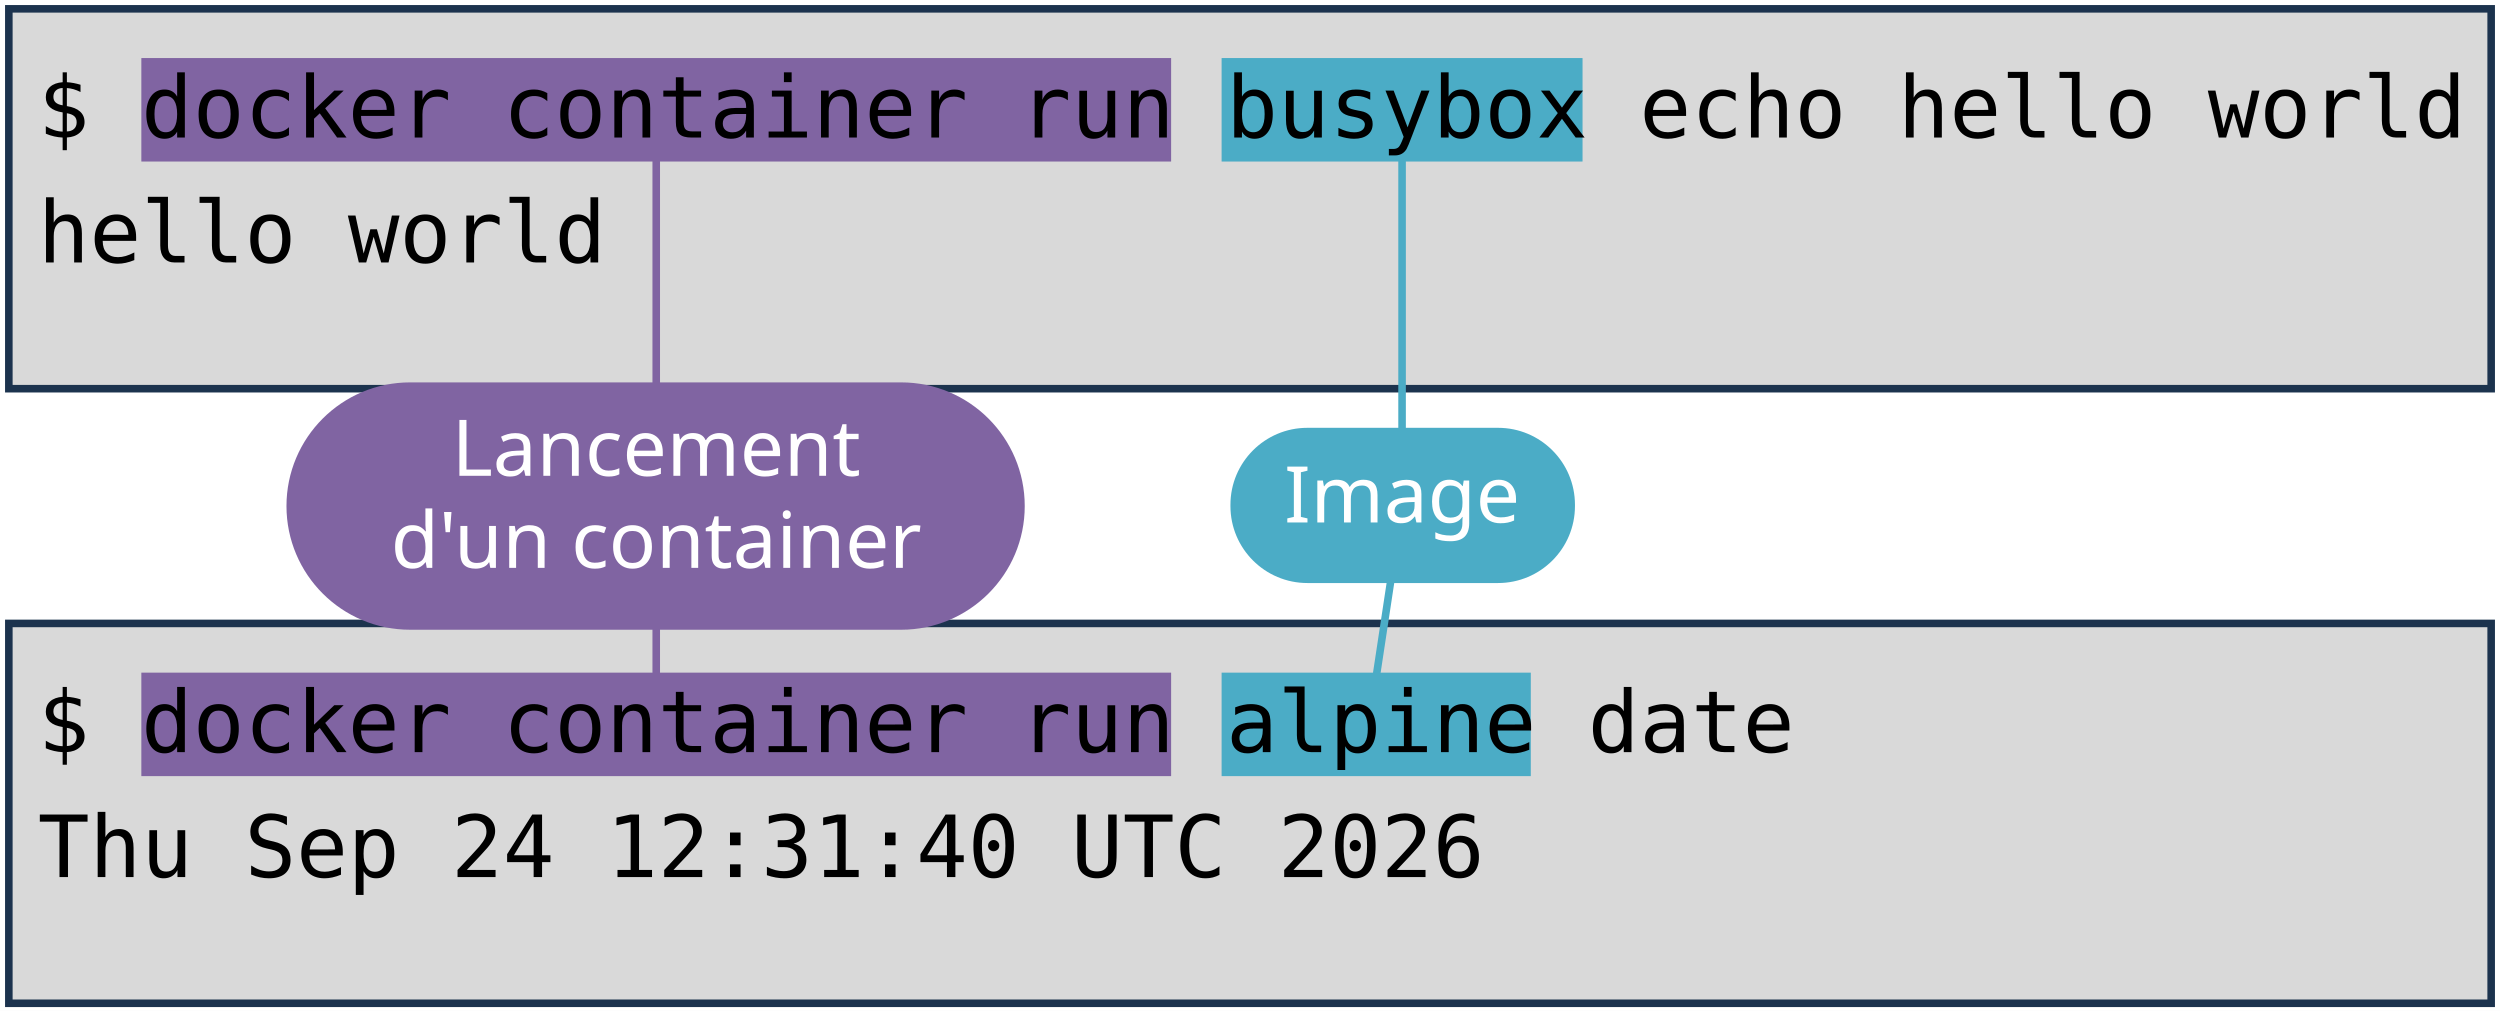
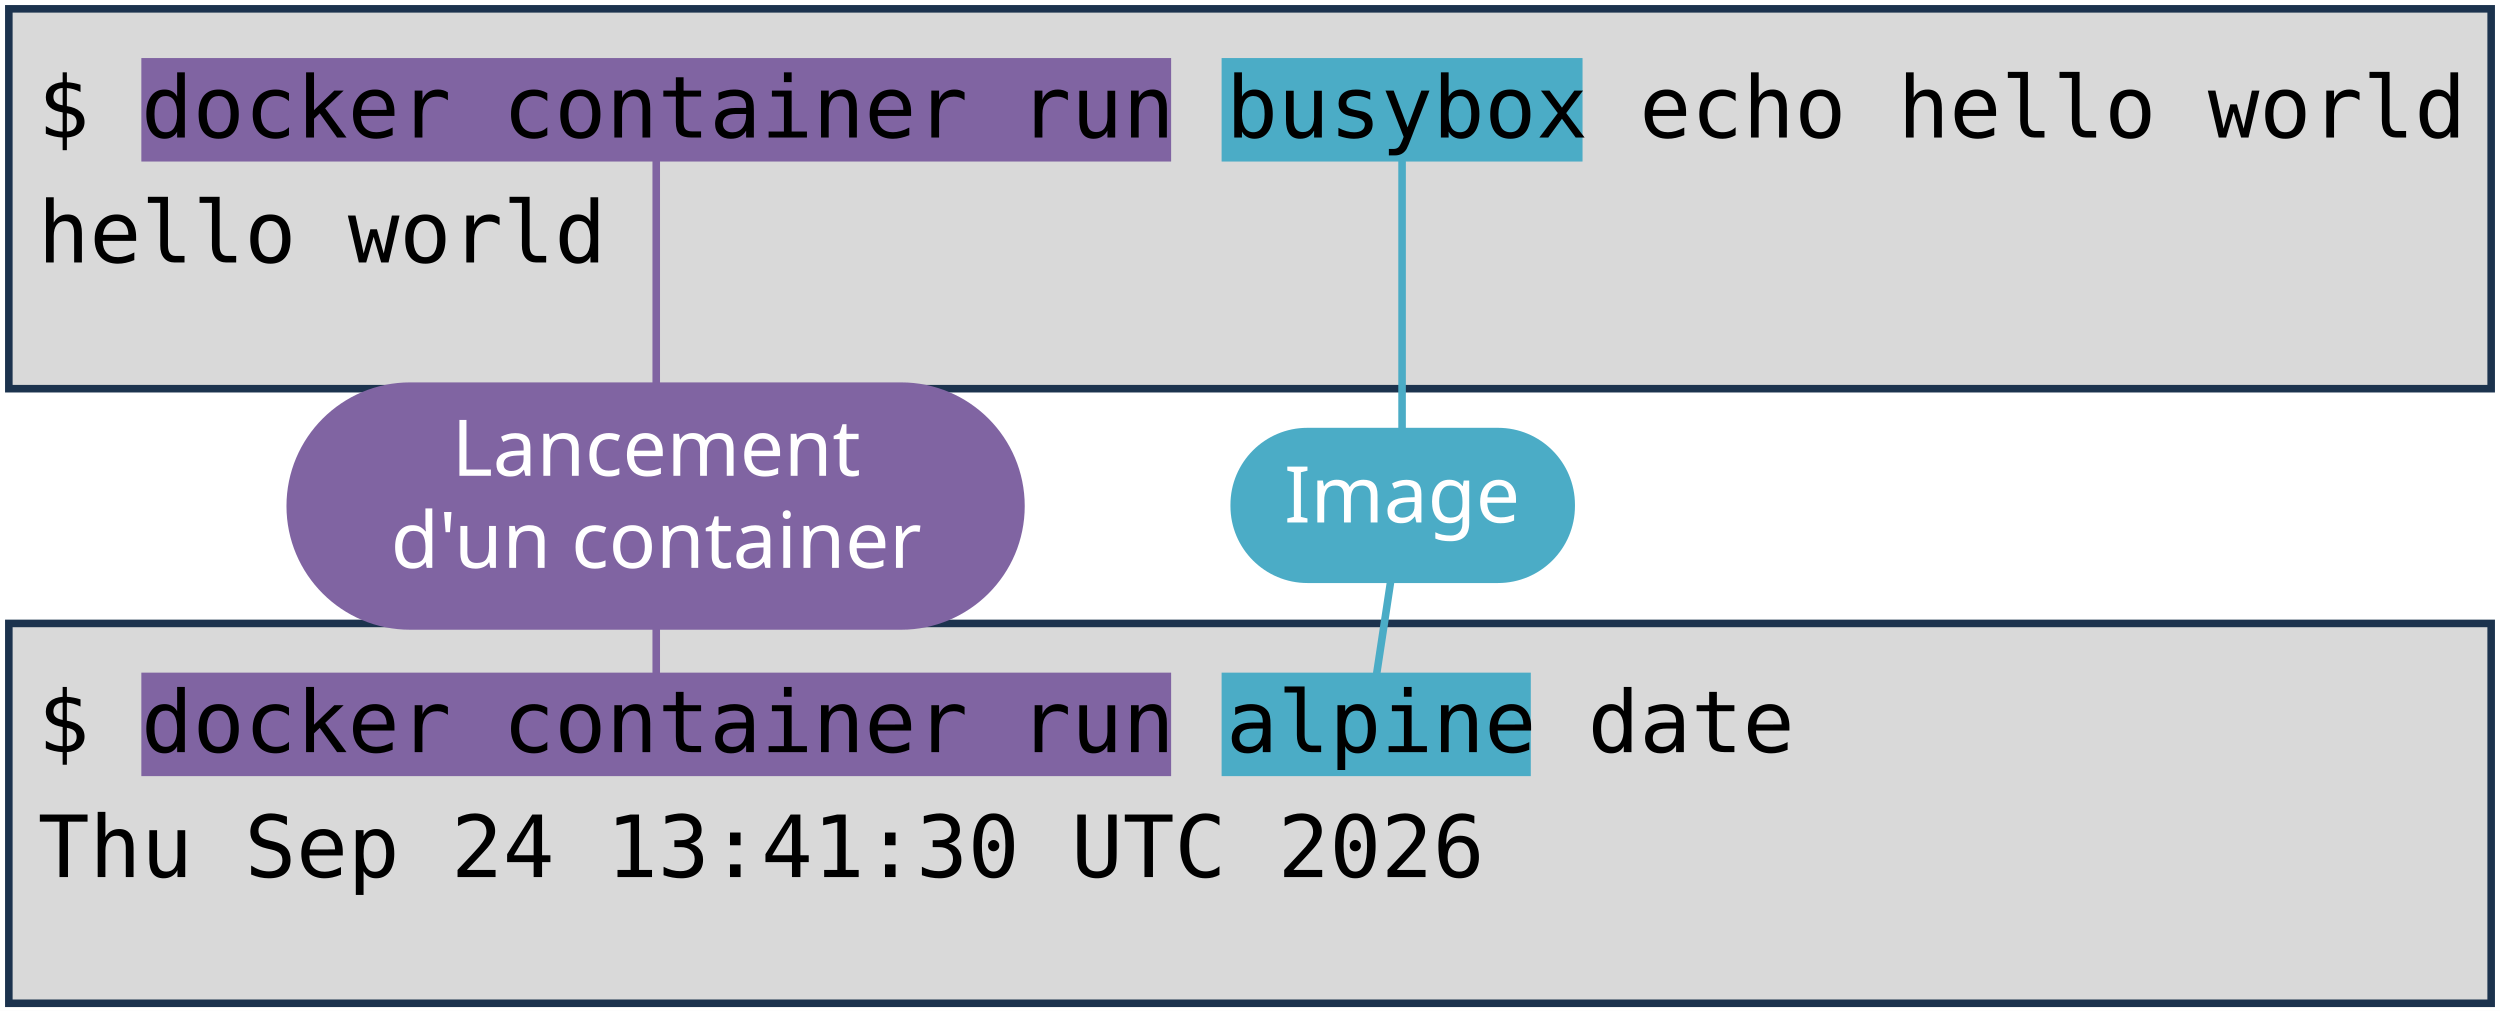
<svg xmlns="http://www.w3.org/2000/svg" viewBox="0 0 1981 801" width="1981" height="801" role="img" aria-label="Deux terminaux : docker container run busybox echo hello world, et docker container run alpine date. Annotations : lancement d'un container, image, commande lancée.">
  <style>
    .code { font-family: "DejaVu Sans Mono", Menlo, Consolas, monospace; font-size: 68px; fill: #000000; }
    .pill { font-family: "Trebuchet MS", "Century Gothic", Verdana, sans-serif; font-size: 62px; text-anchor: middle; }
  </style>
  <rect width="1981" height="801" fill="#FFFFFF" />
  <rect x="7" y="7" width="1967" height="301" fill="#D9D9D9" stroke="#1C334E" stroke-width="6" />
  <rect x="7" y="494" width="1967" height="301" fill="#D9D9D9" stroke="#1C334E" stroke-width="6" />
  <rect x="112" y="46" width="816" height="82" fill="#8064A2" />
  <rect x="112" y="533" width="816" height="82" fill="#8064A2" />
  <rect x="968" y="46" width="286" height="82" fill="#4BACC6" />
  <rect x="968" y="533" width="245" height="82" fill="#4BACC6" />
  <text x="30" y="109" class="code" xml:space="preserve">$ docker container run busybox echo hello world</text>
  <text x="30" y="208" class="code" xml:space="preserve">hello world</text>
  <text x="30" y="596" class="code" xml:space="preserve">$ docker container run alpine date</text>
-   <text x="30" y="695" class="code" xml:space="preserve">Thu Sep 24 12:31:40 UTC 2026</text>
+   <text x="30" y="695" class="code" xml:space="preserve">Thu Sep 24 13:41:30 UTC 2026</text>
  <path d="M 520 401 L 520 128" stroke="#8064A2" stroke-width="6" fill="none" stroke-linecap="round" />
  <path d="M 520 401 L 520 533" stroke="#8064A2" stroke-width="6" fill="none" stroke-linecap="round" />
  <rect x="227" y="303" width="585" height="196" rx="98" fill="#8064A2" />
  <text x="520" y="377" class="pill" fill="#FFFFFF">Lancement</text>
  <text x="520" y="450" class="pill" fill="#FFFFFF">d'un container</text>
  <path d="M 1111 401 L 1111 128" stroke="#4BACC6" stroke-width="6" fill="none" stroke-linecap="round" />
  <path d="M 1111 401 L 1091 533" stroke="#4BACC6" stroke-width="6" fill="none" stroke-linecap="round" />
  <rect x="975" y="339" width="273" height="123" rx="61" fill="#4BACC6" />
  <text x="1111" y="414" class="pill" fill="#FFFFFF">Image</text>
</svg>
